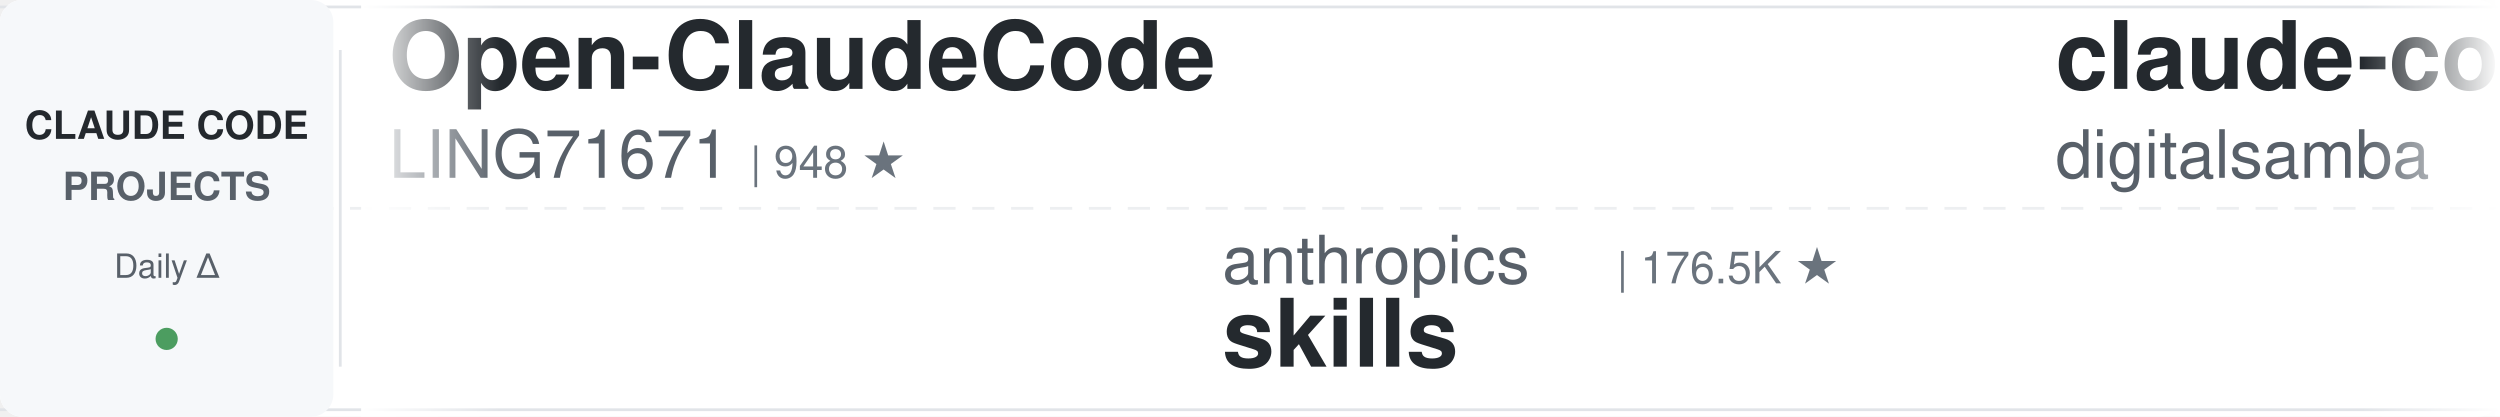
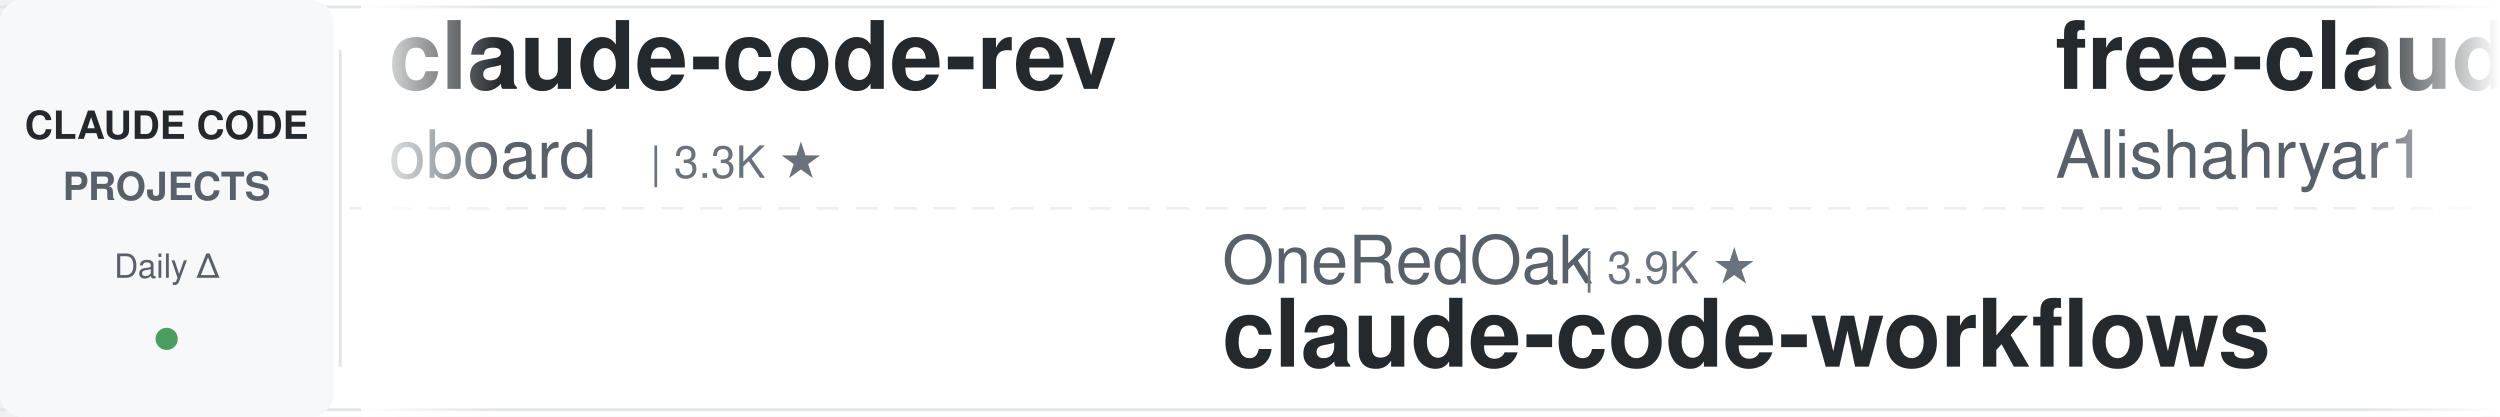
<svg xmlns="http://www.w3.org/2000/svg" width="900" height="150">
  <defs>
    <linearGradient id="leftFade" x1="0%" y1="0%" x2="100%" y2="0%">
      <stop offset="0%" style="stop-color:#ffffff;stop-opacity:1" />
      <stop offset="100%" style="stop-color:#ffffff;stop-opacity:0" />
    </linearGradient>
    <linearGradient id="rightFade" x1="0%" y1="0%" x2="100%" y2="0%">
      <stop offset="0%" style="stop-color:#ffffff;stop-opacity:0" />
      <stop offset="100%" style="stop-color:#ffffff;stop-opacity:1" />
    </linearGradient>
  </defs>
  <rect width="900" height="150" fill="#ffffff" rx="8" />
  <rect x="0" y="2" width="900" height="1" fill="#e1e4e8" />
  <rect x="0" y="147" width="900" height="1" fill="#e1e4e8" />
  <line x1="0" y1="75" x2="900" y2="75" stroke="#e1e4e8" stroke-width="1" stroke-dasharray="8 6" opacity="0.6" />
  <rect x="0" y="0" width="120" height="150" fill="#f6f8fa" rx="8" />
  <text x="60" y="50" font-family="-apple-system, BlinkMacSystemFont, 'Segoe UI', Helvetica, Arial, sans-serif" font-size="14" font-weight="600" fill="#24292e" text-anchor="middle">CLAUDE CODE</text>
  <text x="60" y="72" font-family="-apple-system, BlinkMacSystemFont, 'Segoe UI', Helvetica, Arial, sans-serif" font-size="14" font-weight="600" fill="#586069" text-anchor="middle">PROJECTS</text>
  <text x="60" y="100" font-family="-apple-system, BlinkMacSystemFont, 'Segoe UI', Helvetica, Arial, sans-serif" font-size="12" font-weight="500" fill="#586069" text-anchor="middle">Daily Δ</text>
  <circle cx="60" cy="122" r="4" fill="#22863a" opacity="0.8" />
  <rect x="122" y="18" width="1" height="114" fill="#e1e4e8" />
  <clipPath id="tickerClip">
    <rect x="130" y="0" width="770" height="150" />
  </clipPath>
  <g clip-path="url(#tickerClip)">
    <g id="tickerItems">
      <animateTransform attributeName="transform" attributeType="XML" type="translate" from="0 0" to="-3000 0" dur="54s" repeatCount="indefinite" />
      <g transform="translate(0, 0)">
-         <text x="140" y="32" font-family="-apple-system, BlinkMacSystemFont, 'Segoe UI', Helvetica, Arial, sans-serif" font-size="34" font-weight="600" fill="#24292e">Open-ClaudeCode</text>
-         <text x="140" y="64" font-family="-apple-system, BlinkMacSystemFont, 'Segoe UI', Helvetica, Arial, sans-serif" font-size="24" font-weight="400" fill="#586069">LING71671</text>
-         <text x="270" y="64" font-family="-apple-system, BlinkMacSystemFont, 'Segoe UI', Helvetica, Arial, sans-serif" font-size="16" font-weight="500" fill="#6a737d">| 948 ★</text>
+         <text x="140" y="32" font-family="-apple-system, BlinkMacSystemFont, 'Segoe UI', Helvetica, Arial, sans-serif" font-size="34" font-weight="600" fill="#24292e">claude-code-rev</text>
+         <text x="140" y="64" font-family="-apple-system, BlinkMacSystemFont, 'Segoe UI', Helvetica, Arial, sans-serif" font-size="24" font-weight="400" fill="#586069">oboard</text>
+         <text x="234" y="64" font-family="-apple-system, BlinkMacSystemFont, 'Segoe UI', Helvetica, Arial, sans-serif" font-size="16" font-weight="500" fill="#6a737d">| 3.3K ★</text>
      </g>
      <g transform="translate(300, 0)">
-         <text x="140" y="102" font-family="-apple-system, BlinkMacSystemFont, 'Segoe UI', Helvetica, Arial, sans-serif" font-size="24" font-weight="400" fill="#586069">anthropics</text>
-         <text x="282" y="102" font-family="-apple-system, BlinkMacSystemFont, 'Segoe UI', Helvetica, Arial, sans-serif" font-size="16" font-weight="500" fill="#6a737d">| 176.5K ★</text>
-         <text x="140" y="132" font-family="-apple-system, BlinkMacSystemFont, 'Segoe UI', Helvetica, Arial, sans-serif" font-size="34" font-weight="600" fill="#24292e">skills</text>
+         <text x="140" y="102" font-family="-apple-system, BlinkMacSystemFont, 'Segoe UI', Helvetica, Arial, sans-serif" font-size="24" font-weight="400" fill="#586069">OneRedOak</text>
+         <text x="270" y="102" font-family="-apple-system, BlinkMacSystemFont, 'Segoe UI', Helvetica, Arial, sans-serif" font-size="16" font-weight="500" fill="#6a737d">| 3.9K ★</text>
+         <text x="140" y="132" font-family="-apple-system, BlinkMacSystemFont, 'Segoe UI', Helvetica, Arial, sans-serif" font-size="34" font-weight="600" fill="#24292e">claude-code-workflows</text>
      </g>
      <g transform="translate(600, 0)">
-         <text x="140" y="32" font-family="-apple-system, BlinkMacSystemFont, 'Segoe UI', Helvetica, Arial, sans-serif" font-size="34" font-weight="600" fill="#24292e">claude-code-video-toolki...</text>
-         <text x="140" y="64" font-family="-apple-system, BlinkMacSystemFont, 'Segoe UI', Helvetica, Arial, sans-serif" font-size="24" font-weight="400" fill="#586069">digitalsamba</text>
-         <text x="306" y="64" font-family="-apple-system, BlinkMacSystemFont, 'Segoe UI', Helvetica, Arial, sans-serif" font-size="16" font-weight="500" fill="#6a737d">| 2.1K ★</text>
+         <text x="140" y="32" font-family="-apple-system, BlinkMacSystemFont, 'Segoe UI', Helvetica, Arial, sans-serif" font-size="34" font-weight="600" fill="#24292e">free-claude-code</text>
+         <text x="140" y="64" font-family="-apple-system, BlinkMacSystemFont, 'Segoe UI', Helvetica, Arial, sans-serif" font-size="24" font-weight="400" fill="#586069">Alishahryar1</text>
+         <text x="306" y="64" font-family="-apple-system, BlinkMacSystemFont, 'Segoe UI', Helvetica, Arial, sans-serif" font-size="16" font-weight="500" fill="#6a737d">| 55.0K ★</text>
      </g>
      <g transform="translate(900, 0)">
-         <text x="140" y="102" font-family="-apple-system, BlinkMacSystemFont, 'Segoe UI', Helvetica, Arial, sans-serif" font-size="24" font-weight="400" fill="#586069">ccplugins</text>
-         <text x="270" y="102" font-family="-apple-system, BlinkMacSystemFont, 'Segoe UI', Helvetica, Arial, sans-serif" font-size="16" font-weight="500" fill="#6a737d">| 938 ★</text>
-         <text x="140" y="132" font-family="-apple-system, BlinkMacSystemFont, 'Segoe UI', Helvetica, Arial, sans-serif" font-size="34" font-weight="600" fill="#24292e">awesome-claude-code-plug...</text>
+         <text x="140" y="102" font-family="-apple-system, BlinkMacSystemFont, 'Segoe UI', Helvetica, Arial, sans-serif" font-size="24" font-weight="400" fill="#586069">xu-xiang</text>
+         <text x="258" y="102" font-family="-apple-system, BlinkMacSystemFont, 'Segoe UI', Helvetica, Arial, sans-serif" font-size="16" font-weight="500" fill="#6a737d">| 1.9K ★</text>
+         <text x="140" y="132" font-family="-apple-system, BlinkMacSystemFont, 'Segoe UI', Helvetica, Arial, sans-serif" font-size="34" font-weight="600" fill="#24292e">everything-claude-code-z...</text>
      </g>
      <g transform="translate(1200, 0)">
-         <text x="140" y="32" font-family="-apple-system, BlinkMacSystemFont, 'Segoe UI', Helvetica, Arial, sans-serif" font-size="34" font-weight="600" fill="#24292e">claude-code-action</text>
-         <text x="140" y="64" font-family="-apple-system, BlinkMacSystemFont, 'Segoe UI', Helvetica, Arial, sans-serif" font-size="24" font-weight="400" fill="#586069">anthropics</text>
-         <text x="282" y="64" font-family="-apple-system, BlinkMacSystemFont, 'Segoe UI', Helvetica, Arial, sans-serif" font-size="16" font-weight="500" fill="#6a737d">| 8.9K ★</text>
+         <text x="140" y="32" font-family="-apple-system, BlinkMacSystemFont, 'Segoe UI', Helvetica, Arial, sans-serif" font-size="34" font-weight="600" fill="#24292e">claude_codex_bridge</text>
+         <text x="140" y="64" font-family="-apple-system, BlinkMacSystemFont, 'Segoe UI', Helvetica, Arial, sans-serif" font-size="24" font-weight="400" fill="#586069">SeemSeam</text>
+         <text x="258" y="64" font-family="-apple-system, BlinkMacSystemFont, 'Segoe UI', Helvetica, Arial, sans-serif" font-size="16" font-weight="500" fill="#6a737d">| 3.5K ★</text>
      </g>
      <g transform="translate(1500, 0)">
+         <text x="140" y="102" font-family="-apple-system, BlinkMacSystemFont, 'Segoe UI', Helvetica, Arial, sans-serif" font-size="24" font-weight="400" fill="#586069">kodu-ai</text>
+         <text x="246" y="102" font-family="-apple-system, BlinkMacSystemFont, 'Segoe UI', Helvetica, Arial, sans-serif" font-size="16" font-weight="500" fill="#6a737d">| 5.2K ★</text>
+         <text x="140" y="132" font-family="-apple-system, BlinkMacSystemFont, 'Segoe UI', Helvetica, Arial, sans-serif" font-size="34" font-weight="600" fill="#24292e">claude-coder</text>
+       </g>
+       <g transform="translate(1800, 0)">
+         <text x="140" y="32" font-family="-apple-system, BlinkMacSystemFont, 'Segoe UI', Helvetica, Arial, sans-serif" font-size="34" font-weight="600" fill="#24292e">ralph-claude-code</text>
+         <text x="140" y="64" font-family="-apple-system, BlinkMacSystemFont, 'Segoe UI', Helvetica, Arial, sans-serif" font-size="24" font-weight="400" fill="#586069">frankbria</text>
+         <text x="270" y="64" font-family="-apple-system, BlinkMacSystemFont, 'Segoe UI', Helvetica, Arial, sans-serif" font-size="16" font-weight="500" fill="#6a737d">| 9.6K ★</text>
+       </g>
+       <g transform="translate(2100, 0)">
+         <text x="140" y="102" font-family="-apple-system, BlinkMacSystemFont, 'Segoe UI', Helvetica, Arial, sans-serif" font-size="24" font-weight="400" fill="#586069">feiskyer</text>
+         <text x="258" y="102" font-family="-apple-system, BlinkMacSystemFont, 'Segoe UI', Helvetica, Arial, sans-serif" font-size="16" font-weight="500" fill="#6a737d">| 1.7K ★</text>
+         <text x="140" y="132" font-family="-apple-system, BlinkMacSystemFont, 'Segoe UI', Helvetica, Arial, sans-serif" font-size="34" font-weight="600" fill="#24292e">claude-code-settings</text>
+       </g>
+       <g transform="translate(2400, 0)">
+         <text x="140" y="32" font-family="-apple-system, BlinkMacSystemFont, 'Segoe UI', Helvetica, Arial, sans-serif" font-size="34" font-weight="600" fill="#24292e">claude-code-proxy</text>
+         <text x="140" y="64" font-family="-apple-system, BlinkMacSystemFont, 'Segoe UI', Helvetica, Arial, sans-serif" font-size="24" font-weight="400" fill="#586069">1rgs</text>
+         <text x="210" y="64" font-family="-apple-system, BlinkMacSystemFont, 'Segoe UI', Helvetica, Arial, sans-serif" font-size="16" font-weight="500" fill="#6a737d">| 3.7K ★</text>
+       </g>
+       <g transform="translate(2700, 0)">
        <text x="140" y="102" font-family="-apple-system, BlinkMacSystemFont, 'Segoe UI', Helvetica, Arial, sans-serif" font-size="24" font-weight="400" fill="#586069">jqueryscript</text>
-         <text x="306" y="102" font-family="-apple-system, BlinkMacSystemFont, 'Segoe UI', Helvetica, Arial, sans-serif" font-size="16" font-weight="500" fill="#6a737d">| 514 ★</text>
+         <text x="306" y="102" font-family="-apple-system, BlinkMacSystemFont, 'Segoe UI', Helvetica, Arial, sans-serif" font-size="16" font-weight="500" fill="#6a737d">| 516 ★</text>
        <text x="140" y="132" font-family="-apple-system, BlinkMacSystemFont, 'Segoe UI', Helvetica, Arial, sans-serif" font-size="34" font-weight="600" fill="#24292e">awesome-claude-code</text>
      </g>
-       <g transform="translate(1800, 0)">
-         <text x="140" y="32" font-family="-apple-system, BlinkMacSystemFont, 'Segoe UI', Helvetica, Arial, sans-serif" font-size="34" font-weight="600" fill="#24292e">claude-code-proxy</text>
-         <text x="140" y="64" font-family="-apple-system, BlinkMacSystemFont, 'Segoe UI', Helvetica, Arial, sans-serif" font-size="24" font-weight="400" fill="#586069">fuergaosi233</text>
-         <text x="306" y="64" font-family="-apple-system, BlinkMacSystemFont, 'Segoe UI', Helvetica, Arial, sans-serif" font-size="16" font-weight="500" fill="#6a737d">| 2.8K ★</text>
-       </g>
-       <g transform="translate(2100, 0)">
-         <text x="140" y="102" font-family="-apple-system, BlinkMacSystemFont, 'Segoe UI', Helvetica, Arial, sans-serif" font-size="24" font-weight="400" fill="#586069">Yeachan-Heo</text>
-         <text x="294" y="102" font-family="-apple-system, BlinkMacSystemFont, 'Segoe UI', Helvetica, Arial, sans-serif" font-size="16" font-weight="500" fill="#6a737d">| 39.2K ★</text>
-         <text x="140" y="132" font-family="-apple-system, BlinkMacSystemFont, 'Segoe UI', Helvetica, Arial, sans-serif" font-size="34" font-weight="600" fill="#24292e">oh-my-claudecode</text>
-       </g>
-       <g transform="translate(2400, 0)">
-         <text x="140" y="32" font-family="-apple-system, BlinkMacSystemFont, 'Segoe UI', Helvetica, Arial, sans-serif" font-size="34" font-weight="600" fill="#24292e">ClaudeCode-Portable</text>
-         <text x="140" y="64" font-family="-apple-system, BlinkMacSystemFont, 'Segoe UI', Helvetica, Arial, sans-serif" font-size="24" font-weight="400" fill="#586069">techjarves</text>
-         <text x="282" y="64" font-family="-apple-system, BlinkMacSystemFont, 'Segoe UI', Helvetica, Arial, sans-serif" font-size="16" font-weight="500" fill="#6a737d">| 1.5K ★</text>
-       </g>
-       <g transform="translate(2700, 0)">
-         <text x="140" y="102" font-family="-apple-system, BlinkMacSystemFont, 'Segoe UI', Helvetica, Arial, sans-serif" font-size="24" font-weight="400" fill="#586069">rohitg00</text>
-         <text x="258" y="102" font-family="-apple-system, BlinkMacSystemFont, 'Segoe UI', Helvetica, Arial, sans-serif" font-size="16" font-weight="500" fill="#6a737d">| 2.6K ★</text>
-         <text x="140" y="132" font-family="-apple-system, BlinkMacSystemFont, 'Segoe UI', Helvetica, Arial, sans-serif" font-size="34" font-weight="600" fill="#24292e">awesome-claude-code-tool...</text>
-       </g>
      <g transform="translate(3000, 0)">
-         <text x="140" y="32" font-family="-apple-system, BlinkMacSystemFont, 'Segoe UI', Helvetica, Arial, sans-serif" font-size="34" font-weight="600" fill="#24292e">Open-ClaudeCode</text>
-         <text x="140" y="64" font-family="-apple-system, BlinkMacSystemFont, 'Segoe UI', Helvetica, Arial, sans-serif" font-size="24" font-weight="400" fill="#586069">LING71671</text>
-         <text x="270" y="64" font-family="-apple-system, BlinkMacSystemFont, 'Segoe UI', Helvetica, Arial, sans-serif" font-size="16" font-weight="500" fill="#6a737d">| 948 ★</text>
+         <text x="140" y="32" font-family="-apple-system, BlinkMacSystemFont, 'Segoe UI', Helvetica, Arial, sans-serif" font-size="34" font-weight="600" fill="#24292e">claude-code-rev</text>
+         <text x="140" y="64" font-family="-apple-system, BlinkMacSystemFont, 'Segoe UI', Helvetica, Arial, sans-serif" font-size="24" font-weight="400" fill="#586069">oboard</text>
+         <text x="234" y="64" font-family="-apple-system, BlinkMacSystemFont, 'Segoe UI', Helvetica, Arial, sans-serif" font-size="16" font-weight="500" fill="#6a737d">| 3.3K ★</text>
      </g>
      <g transform="translate(3300, 0)">
-         <text x="140" y="102" font-family="-apple-system, BlinkMacSystemFont, 'Segoe UI', Helvetica, Arial, sans-serif" font-size="24" font-weight="400" fill="#586069">anthropics</text>
-         <text x="282" y="102" font-family="-apple-system, BlinkMacSystemFont, 'Segoe UI', Helvetica, Arial, sans-serif" font-size="16" font-weight="500" fill="#6a737d">| 176.5K ★</text>
-         <text x="140" y="132" font-family="-apple-system, BlinkMacSystemFont, 'Segoe UI', Helvetica, Arial, sans-serif" font-size="34" font-weight="600" fill="#24292e">skills</text>
+         <text x="140" y="102" font-family="-apple-system, BlinkMacSystemFont, 'Segoe UI', Helvetica, Arial, sans-serif" font-size="24" font-weight="400" fill="#586069">OneRedOak</text>
+         <text x="270" y="102" font-family="-apple-system, BlinkMacSystemFont, 'Segoe UI', Helvetica, Arial, sans-serif" font-size="16" font-weight="500" fill="#6a737d">| 3.9K ★</text>
+         <text x="140" y="132" font-family="-apple-system, BlinkMacSystemFont, 'Segoe UI', Helvetica, Arial, sans-serif" font-size="34" font-weight="600" fill="#24292e">claude-code-workflows</text>
      </g>
      <g transform="translate(3600, 0)">
-         <text x="140" y="32" font-family="-apple-system, BlinkMacSystemFont, 'Segoe UI', Helvetica, Arial, sans-serif" font-size="34" font-weight="600" fill="#24292e">claude-code-video-toolki...</text>
-         <text x="140" y="64" font-family="-apple-system, BlinkMacSystemFont, 'Segoe UI', Helvetica, Arial, sans-serif" font-size="24" font-weight="400" fill="#586069">digitalsamba</text>
-         <text x="306" y="64" font-family="-apple-system, BlinkMacSystemFont, 'Segoe UI', Helvetica, Arial, sans-serif" font-size="16" font-weight="500" fill="#6a737d">| 2.1K ★</text>
+         <text x="140" y="32" font-family="-apple-system, BlinkMacSystemFont, 'Segoe UI', Helvetica, Arial, sans-serif" font-size="34" font-weight="600" fill="#24292e">free-claude-code</text>
+         <text x="140" y="64" font-family="-apple-system, BlinkMacSystemFont, 'Segoe UI', Helvetica, Arial, sans-serif" font-size="24" font-weight="400" fill="#586069">Alishahryar1</text>
+         <text x="306" y="64" font-family="-apple-system, BlinkMacSystemFont, 'Segoe UI', Helvetica, Arial, sans-serif" font-size="16" font-weight="500" fill="#6a737d">| 55.0K ★</text>
      </g>
      <g transform="translate(3900, 0)">
-         <text x="140" y="102" font-family="-apple-system, BlinkMacSystemFont, 'Segoe UI', Helvetica, Arial, sans-serif" font-size="24" font-weight="400" fill="#586069">ccplugins</text>
-         <text x="270" y="102" font-family="-apple-system, BlinkMacSystemFont, 'Segoe UI', Helvetica, Arial, sans-serif" font-size="16" font-weight="500" fill="#6a737d">| 938 ★</text>
-         <text x="140" y="132" font-family="-apple-system, BlinkMacSystemFont, 'Segoe UI', Helvetica, Arial, sans-serif" font-size="34" font-weight="600" fill="#24292e">awesome-claude-code-plug...</text>
+         <text x="140" y="102" font-family="-apple-system, BlinkMacSystemFont, 'Segoe UI', Helvetica, Arial, sans-serif" font-size="24" font-weight="400" fill="#586069">xu-xiang</text>
+         <text x="258" y="102" font-family="-apple-system, BlinkMacSystemFont, 'Segoe UI', Helvetica, Arial, sans-serif" font-size="16" font-weight="500" fill="#6a737d">| 1.9K ★</text>
+         <text x="140" y="132" font-family="-apple-system, BlinkMacSystemFont, 'Segoe UI', Helvetica, Arial, sans-serif" font-size="34" font-weight="600" fill="#24292e">everything-claude-code-z...</text>
      </g>
    </g>
  </g>
  <rect x="130" y="0" width="50" height="150" fill="url(#leftFade)" />
  <rect x="850" y="0" width="50" height="150" fill="url(#rightFade)" />
</svg>
